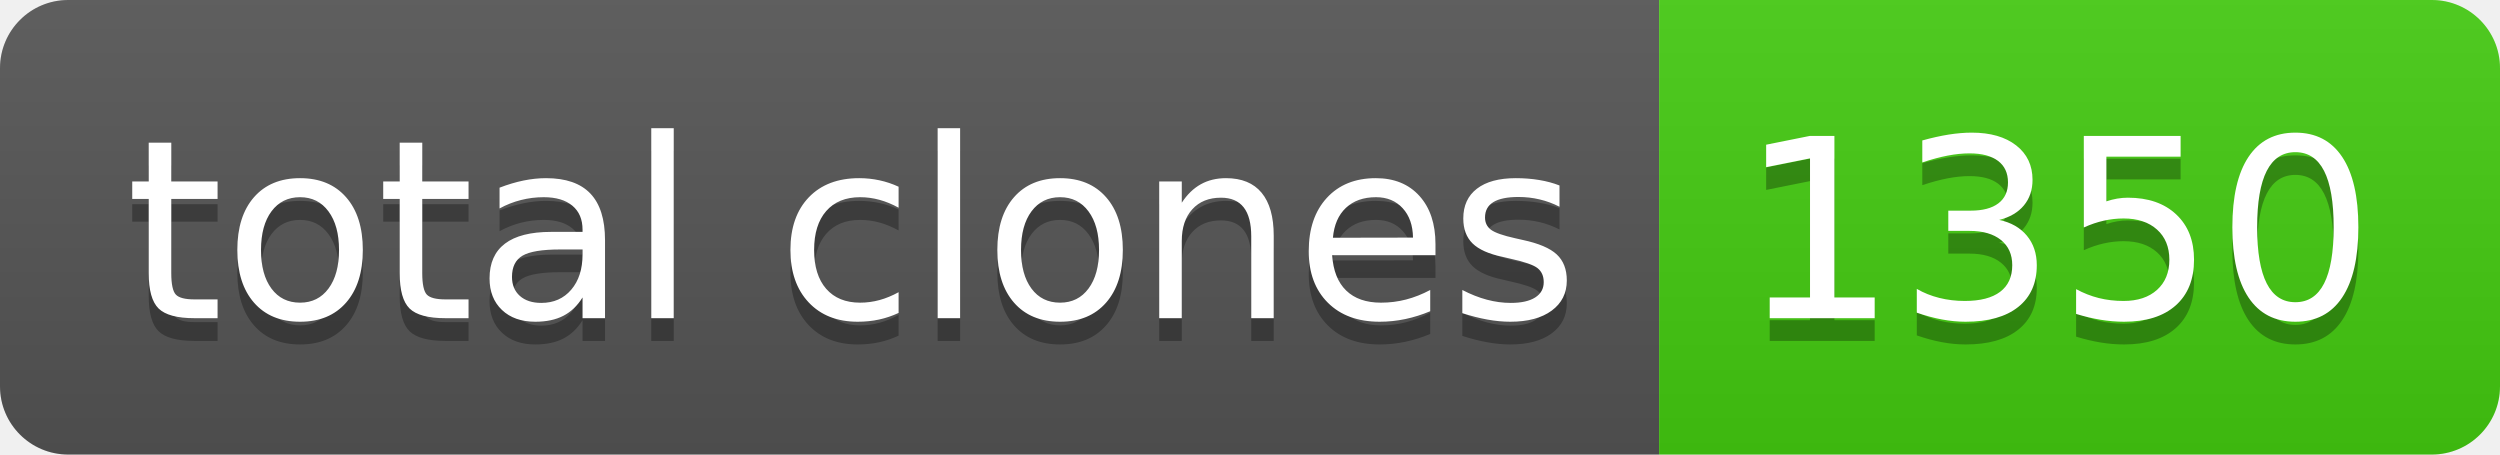
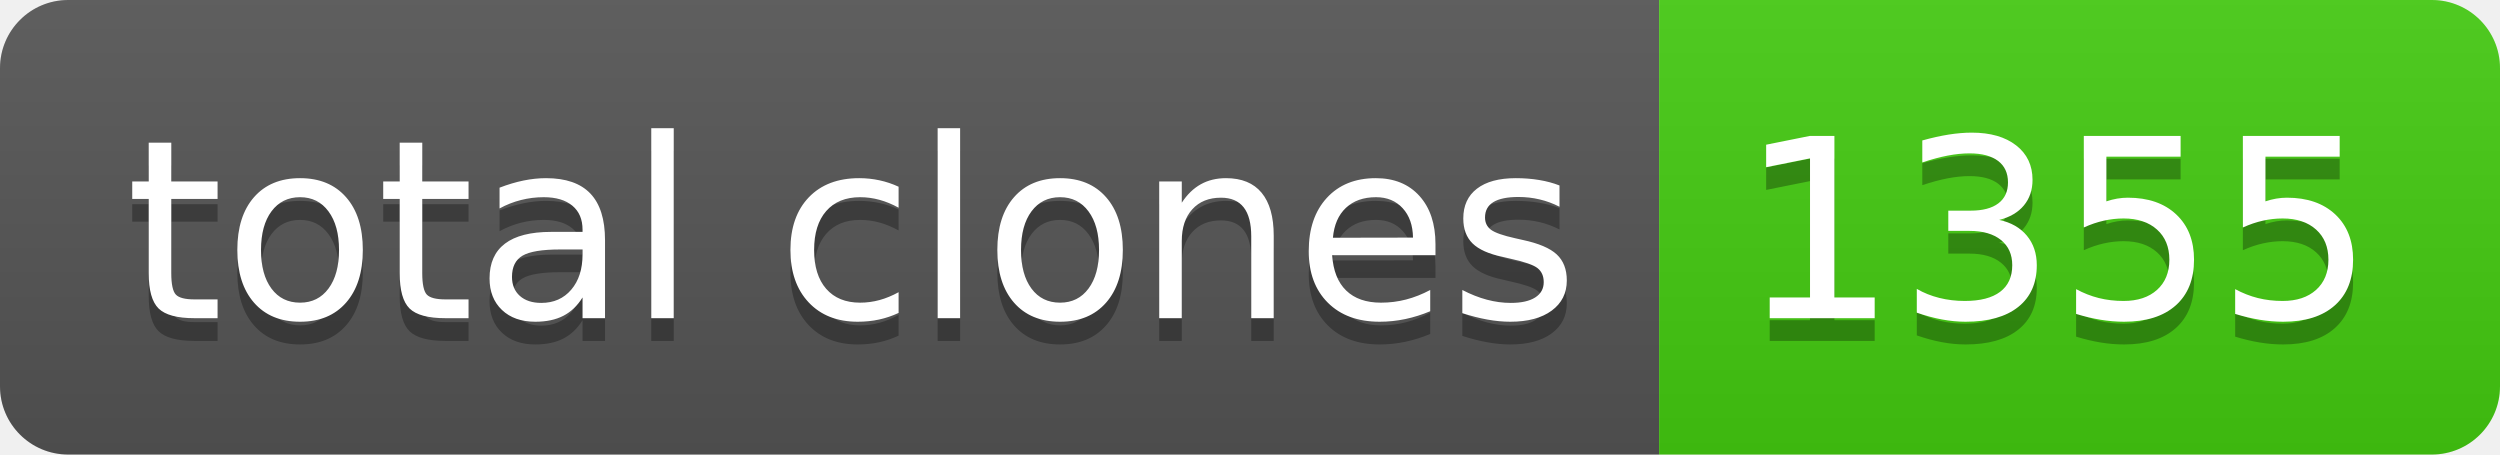
- <svg xmlns="http://www.w3.org/2000/svg" width="110" height="20" role="img" aria-label="total clones: 1350">
+ <svg xmlns="http://www.w3.org/2000/svg" width="110" height="20" role="img" aria-label="total clones: 1355">
  <linearGradient id="s" x2="0" y2="100%">
    <stop offset="0" stop-color="#bbb" stop-opacity=".1" />
    <stop offset="1" stop-opacity=".1" />
  </linearGradient>
  <clipPath id="r">
    <rect width="110" height="20" rx="3" fill="#fff" />
  </clipPath>
  <g clip-path="url(#r)">
    <rect width="73" height="20" fill="#555" />
    <rect x="73" width="37" height="20" fill="#4c1" />
    <rect width="110" height="20" fill="url(#s)" />
  </g>
  <g fill="#fff" text-anchor="middle" font-family="Verdana,Geneva,DejaVu Sans,sans-serif" text-rendering="geometricPrecision" font-size="110">
    <text aria-hidden="true" x="375" y="150" fill="#010101" fill-opacity=".3" transform="scale(.1)" textLength="630">total clones</text>
    <text x="375" y="140" transform="scale(.1)" fill="#fff" textLength="630">total clones</text>
-     <text aria-hidden="true" x="905" y="150" fill="#010101" fill-opacity=".3" transform="scale(.1)" textLength="270">1350</text>
-     <text x="905" y="140" transform="scale(.1)" fill="#fff" textLength="270">1350</text>
+     <text aria-hidden="true" x="905" y="150" fill="#010101" fill-opacity=".3" transform="scale(.1)" textLength="270">1355</text>
+     <text x="905" y="140" transform="scale(.1)" fill="#fff" textLength="270">1355</text>
  </g>
</svg>
